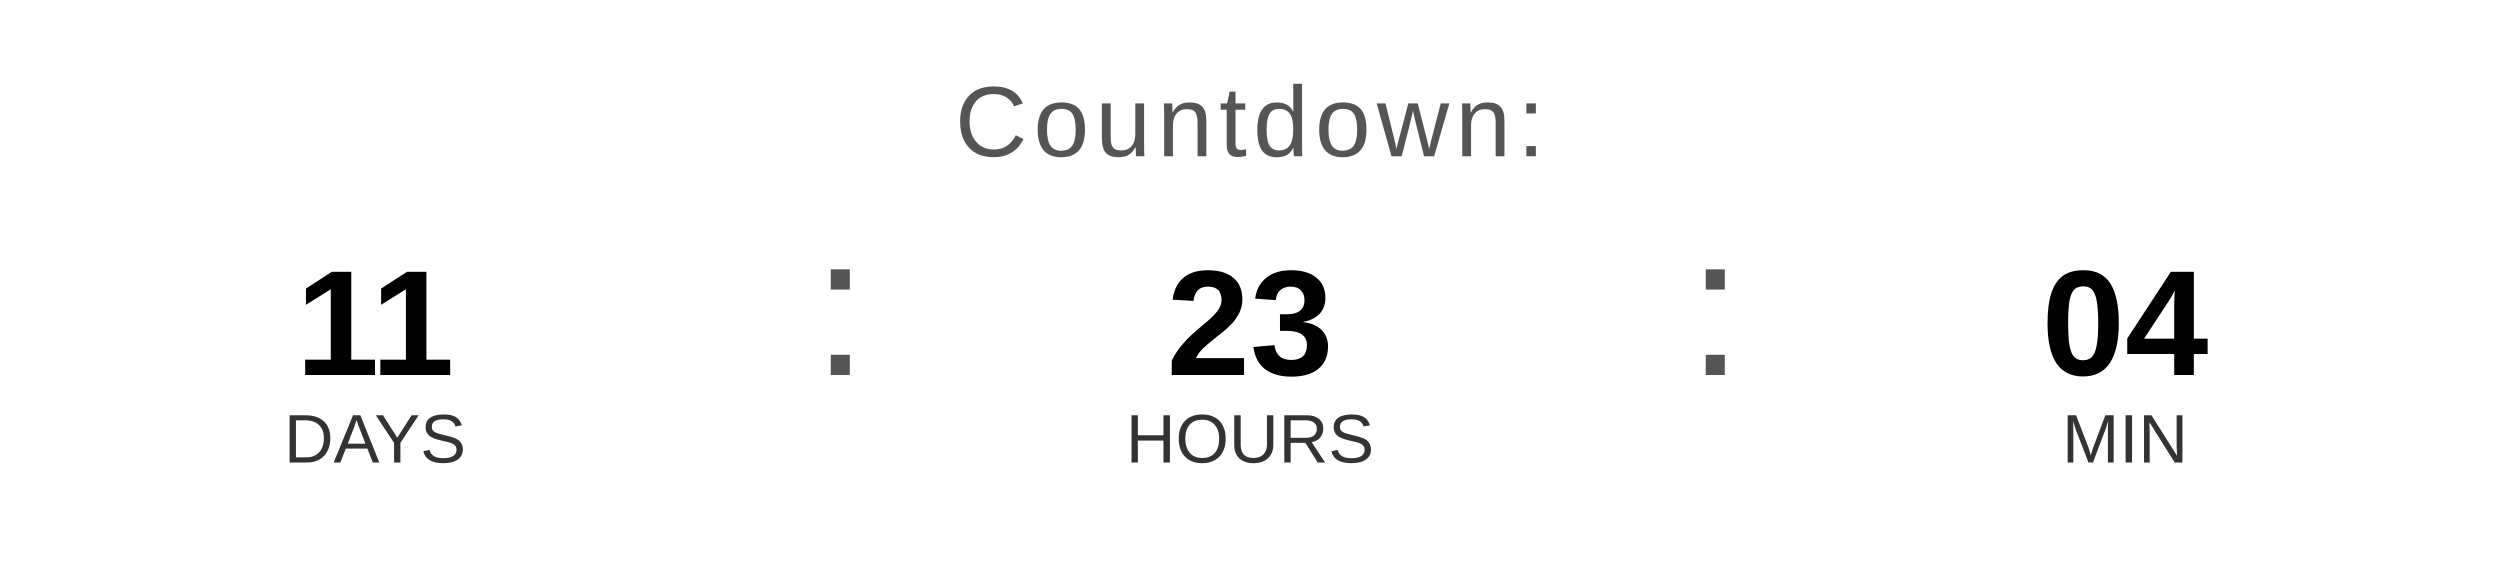
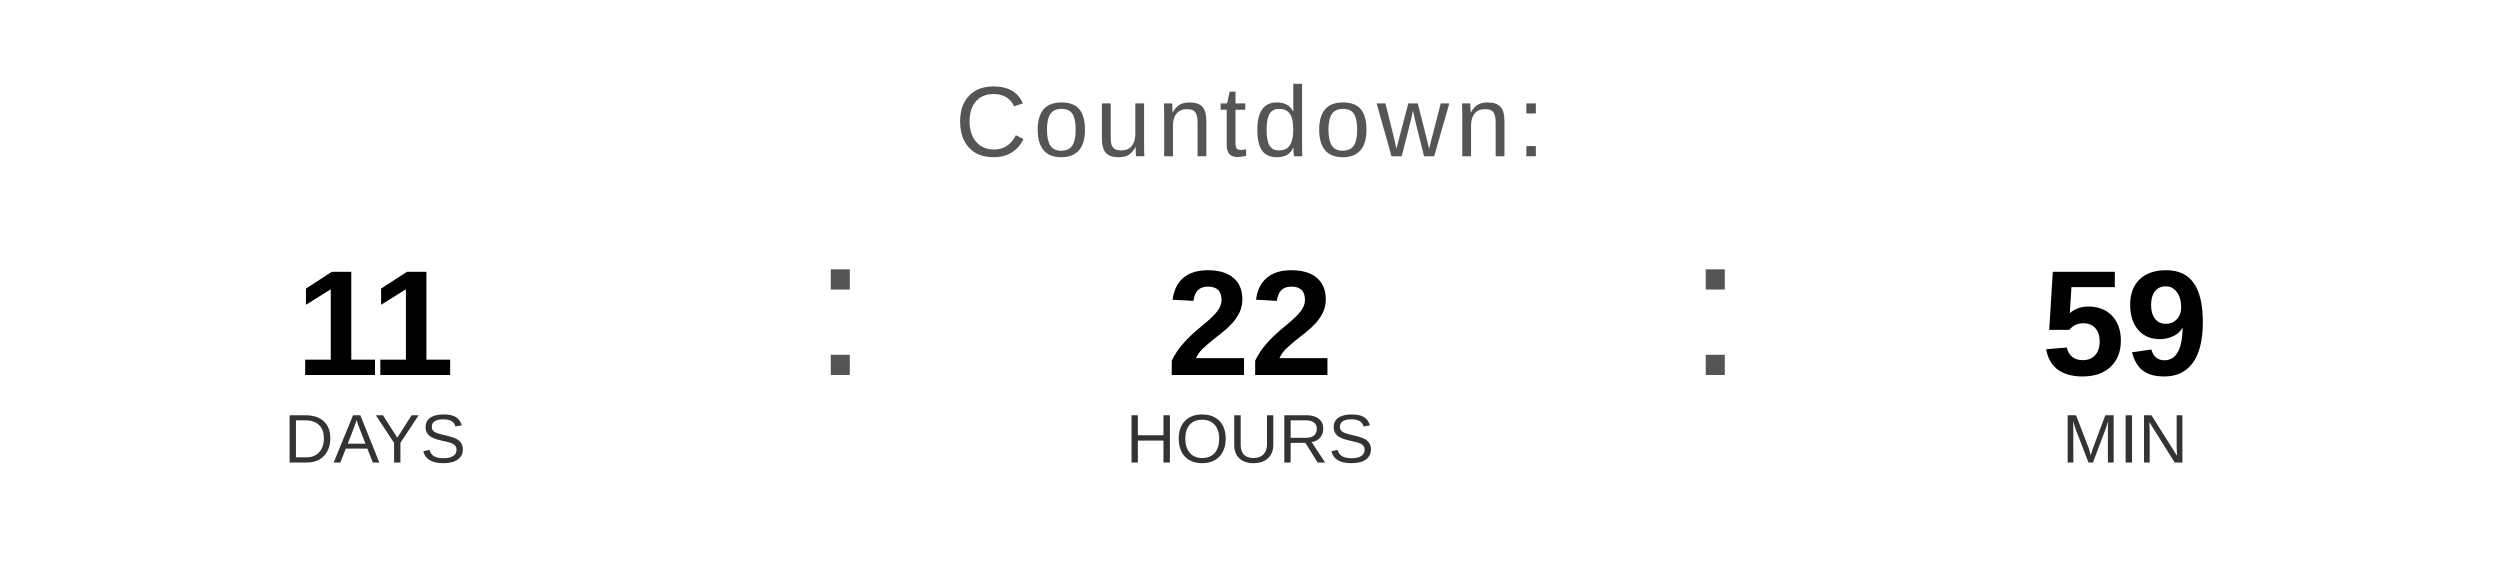
<svg xmlns="http://www.w3.org/2000/svg" width="400" height="90" viewBox="0 0 400 90">
  <text x="200" y="25" font-family="Arial, Helvetica, sans-serif" font-size="16" fill="#555555" text-anchor="middle" letter-spacing="1">
    Countdown:
  </text>
  <text x="60" y="60" font-family="Arial, Helvetica, sans-serif" font-size="24" font-weight="bold" fill="#000000" text-anchor="middle">11</text>
  <text x="60" y="74" font-family="Arial, Helvetica, sans-serif" font-size="11" fill="#333333" text-anchor="middle">DAYS</text>
  <text x="130" y="60" font-family="Arial, sans-serif" font-size="32" fill="#555555">:</text>
-   <text x="200" y="60" font-family="Arial, Helvetica, sans-serif" font-size="24" font-weight="bold" fill="#000000" text-anchor="middle">23</text>
+   <text x="200" y="60" font-family="Arial, Helvetica, sans-serif" font-size="24" font-weight="bold" fill="#000000" text-anchor="middle">22</text>
  <text x="200" y="74" font-family="Arial, Helvetica, sans-serif" font-size="11" fill="#333333" text-anchor="middle">HOURS</text>
  <text x="270" y="60" font-family="Arial, sans-serif" font-size="32" fill="#555555">:</text>
-   <text x="340" y="60" font-family="Arial, Helvetica, sans-serif" font-size="24" font-weight="bold" fill="#000000" text-anchor="middle">04</text>
+   <text x="340" y="60" font-family="Arial, Helvetica, sans-serif" font-size="24" font-weight="bold" fill="#000000" text-anchor="middle">59</text>
  <text x="340" y="74" font-family="Arial, Helvetica, sans-serif" font-size="11" fill="#333333" text-anchor="middle">MIN</text>
</svg>
